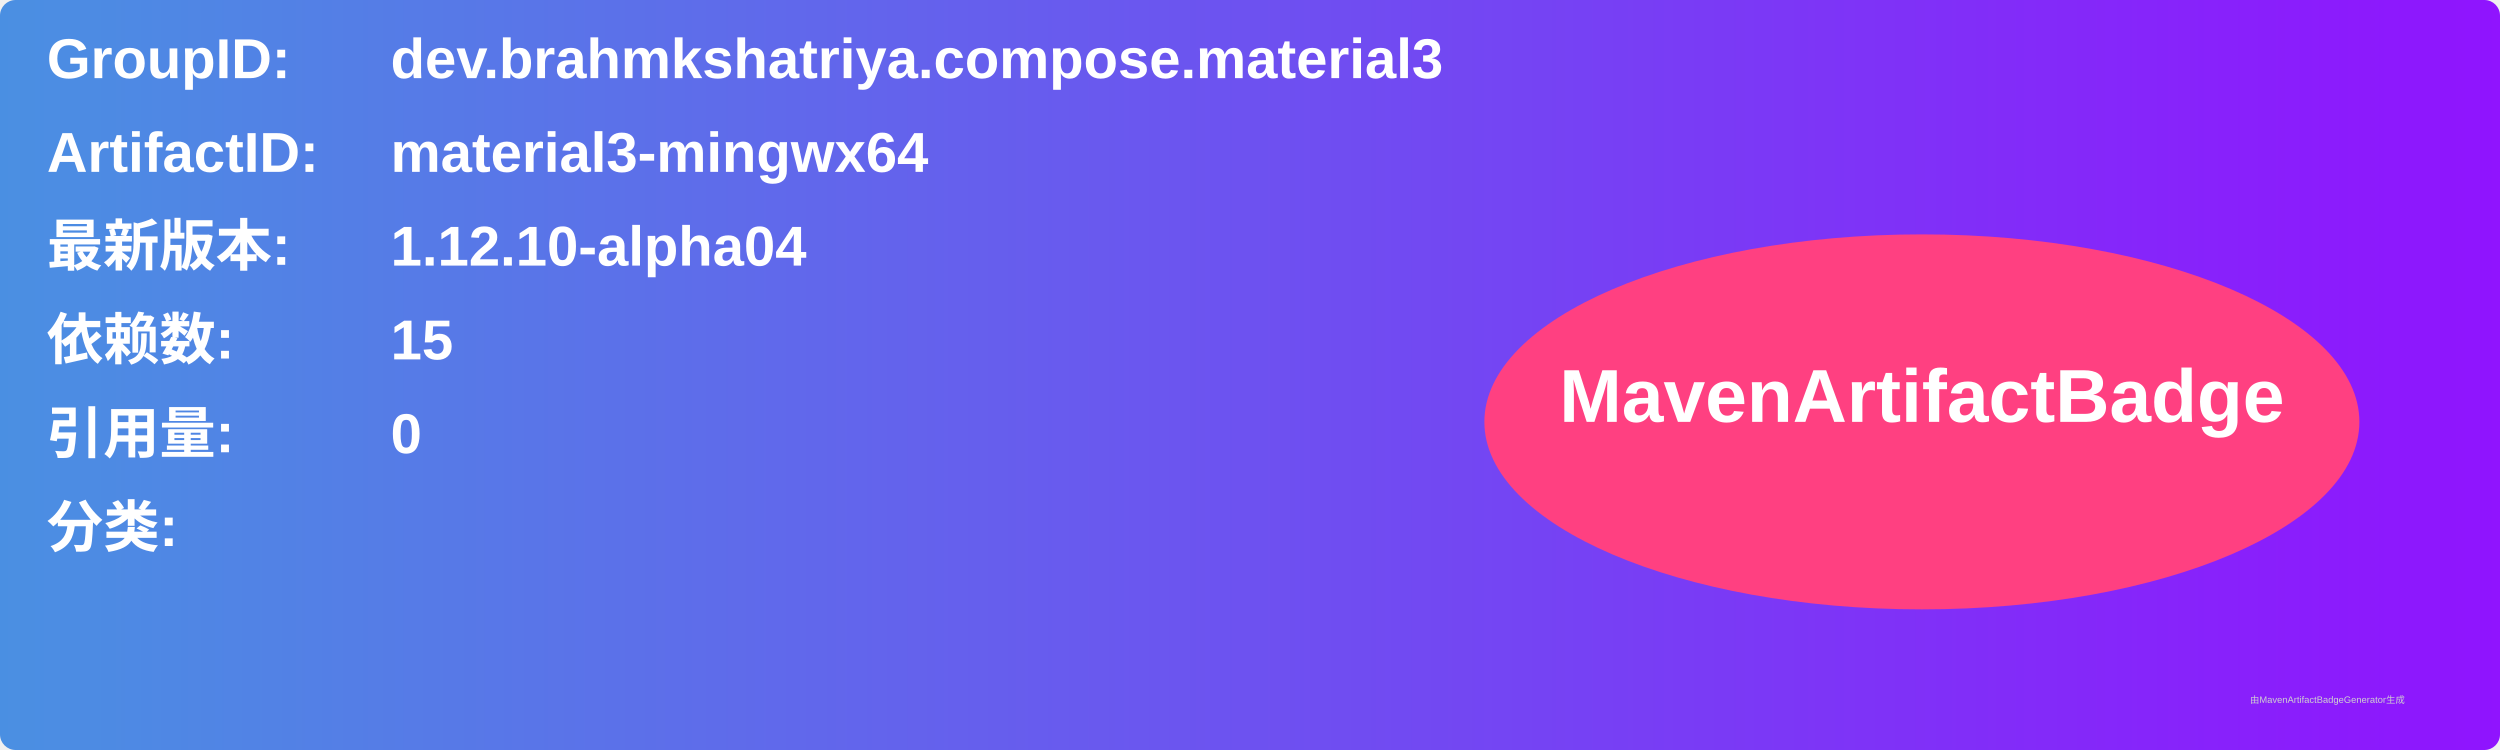
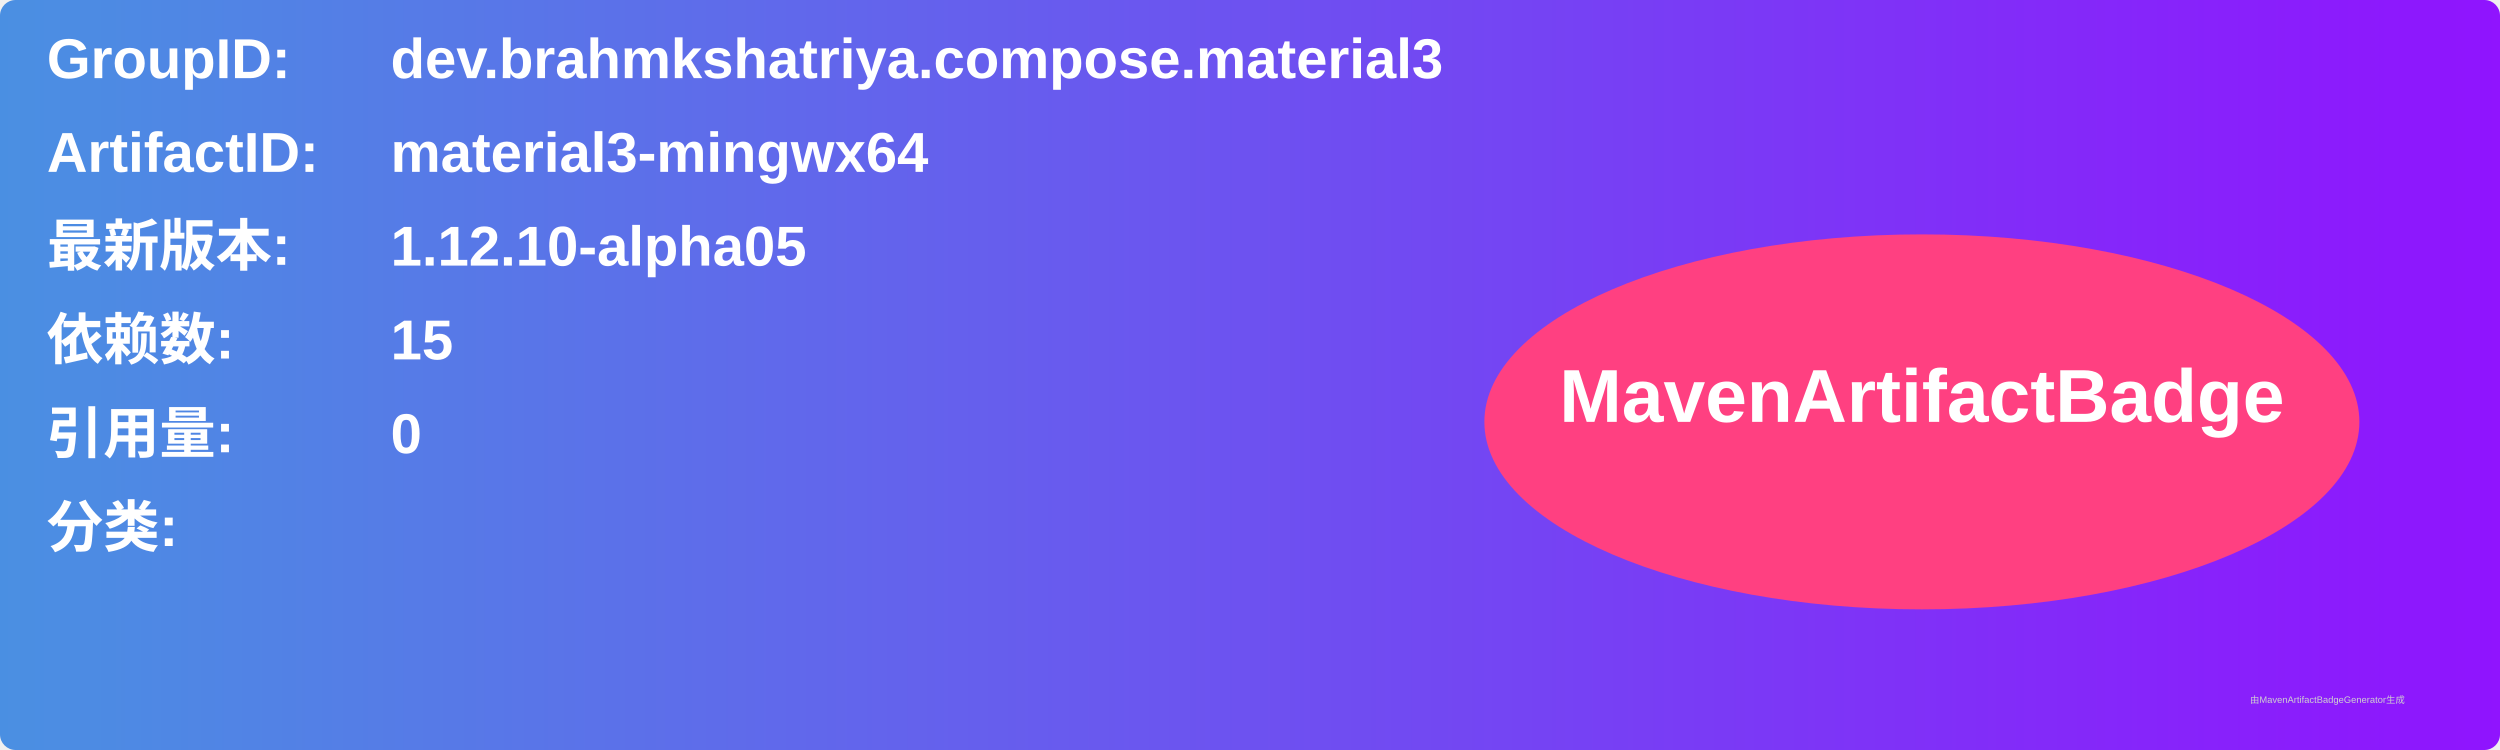
<svg xmlns="http://www.w3.org/2000/svg" width="800" height="240" viewBox="0 0 800 240">
  <linearGradient id="grad" x1="0%" y1="0%" x2="100%" y2="0%">
    <stop offset="0%" stop-color="#4a90e2" />
    <stop offset="100%" stop-color="#9013fe" />
  </linearGradient>
  <rect width="100%" height="100%" rx="5" ry="5" fill="url(#grad)" />
  <g transform="translate(15, 15)">
    <text x="0" y="10" font-family="Arial" font-size="18" fill="white" font-weight="bold" width="260">GroupID:</text>
    <text x="110" y="10" font-family="Arial" font-size="18" fill="white" font-weight="bold" width="460">dev.brahmkshatriya.compose.material3</text>
    <text x="0" y="40" font-family="Arial" font-size="18" fill="white" font-weight="bold" width="260">ArtifactID:</text>
    <text x="110" y="40" font-family="Arial" font-size="18" fill="white" font-weight="bold" width="460">material3-mingwx64</text>
    <text x="0" y="70" font-family="Arial" font-size="18" fill="white" font-weight="bold">最新版本:</text>
    <text x="110" y="70" font-family="Arial" font-size="18" fill="white" font-weight="bold">
-       <tspan font-weight="bold">1.12.10-alpha04</tspan>
+       <tspan font-weight="bold">1.12.10-alpha05</tspan>
    </text>
    <text x="0" y="100" font-family="Arial" font-size="18" fill="white" font-weight="bold">依赖数: </text>
    <text x="110" y="100" font-family="Arial" font-size="18" fill="white">
      <tspan font-weight="bold">15</tspan>
    </text>
    <text x="0" y="130" font-family="Arial" font-size="18" fill="white" font-weight="bold">引用量: </text>
    <text x="110" y="130" font-family="Arial" font-size="18" fill="white">
      <tspan font-weight="bold">0</tspan>
    </text>
    <text x="0" y="160" font-family="Arial" font-size="18" fill="white" font-weight="bold">分类:</text>
    <text x="10" y="190" font-family="Arial" font-size="10" fill="white">
      <tspan font-weight="bold" />
    </text>
    <ellipse cx="600" cy="120" rx="140" ry="60" fill="#ff4081" />
    <text x="600" y="120" text-anchor="middle" font-family="Arial" font-size="24" fill="white" font-weight="bold">MavenArtifactBadge</text>
  </g>
  <text x="720" y="225" font-family="Arial" font-size="3" fill="#d0d0d0">由MavenArtifactBadgeGenerator生成</text>
</svg>
